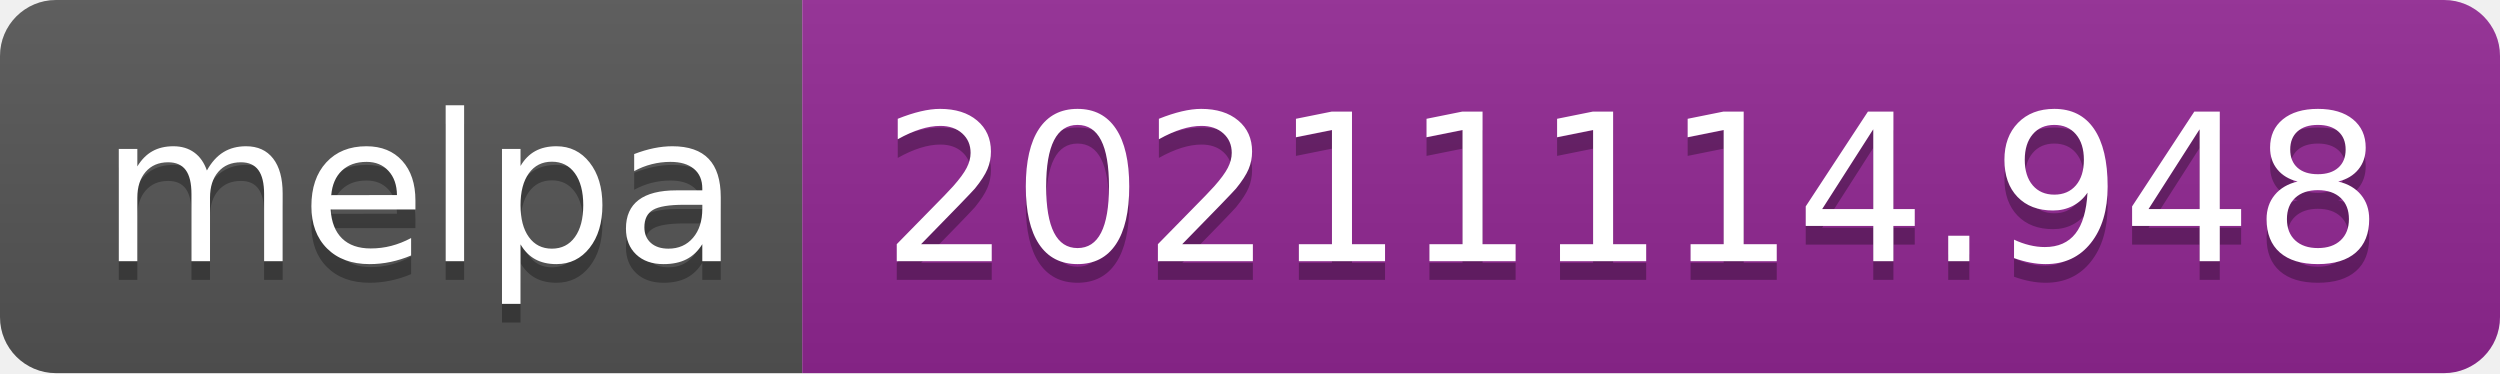
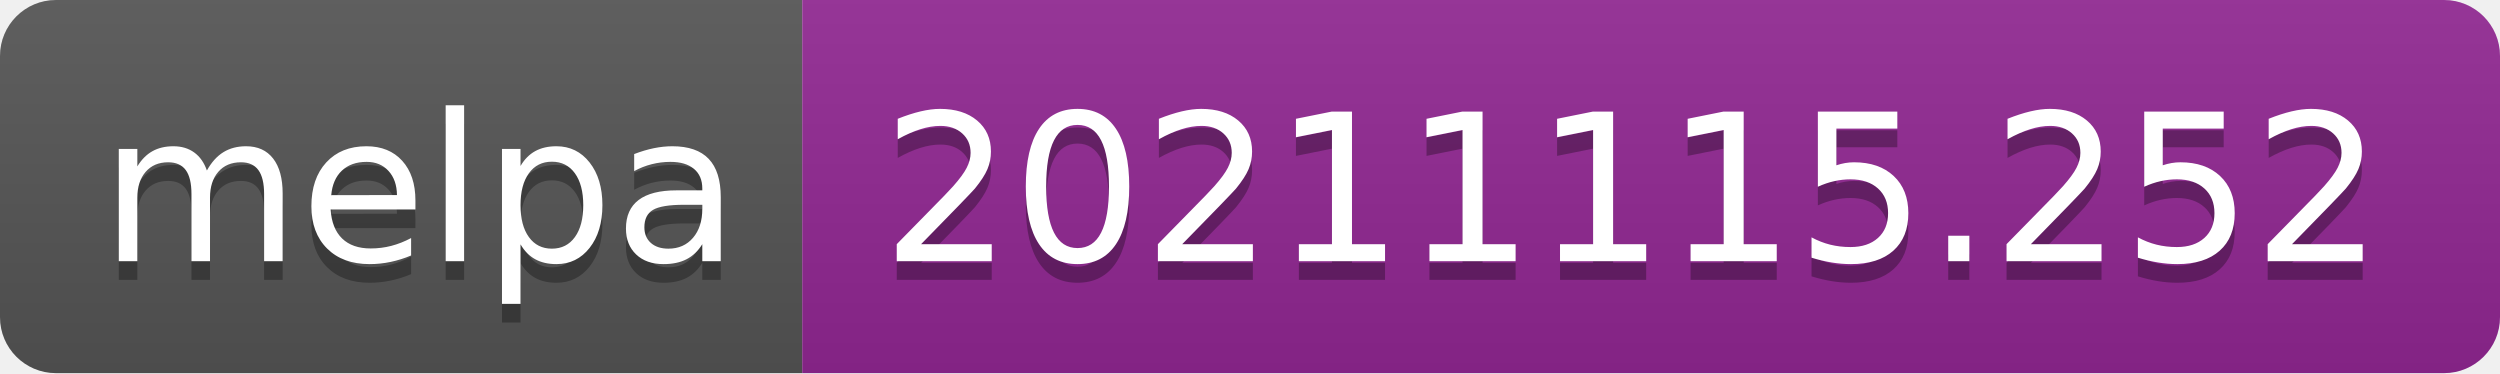
- <svg xmlns="http://www.w3.org/2000/svg" width="134" height="20" role="img" aria-label="melpa: 20211114.948">
+ <svg xmlns="http://www.w3.org/2000/svg" width="134" height="20" role="img" aria-label="melpa: 20211115.252">
  <linearGradient id="s" x2="0" y2="100%">
    <stop offset="0" stop-color="#bbb" stop-opacity=".1" />
    <stop offset="1" stop-opacity=".1" />
  </linearGradient>
  <clipPath id="r">
    <rect width="134" height="20" rx="3" fill="#fff" />
  </clipPath>
  <g clip-path="url(#r)">
    <rect width="43" height="20" fill="#555" />
    <rect x="43" width="91" height="20" fill="#922793" />
    <rect width="134" height="20" fill="url(#s)" />
  </g>
  <g fill="#fff" text-anchor="middle" font-family="Verdana,Geneva,DejaVu Sans,sans-serif" text-rendering="geometricPrecision" font-size="110">
    <text aria-hidden="true" x="225" y="150" fill="#010101" fill-opacity=".3" transform="scale(.1)" textLength="330">melpa</text>
    <text x="225" y="140" transform="scale(.1)" fill="#fff" textLength="330">melpa</text>
-     <text aria-hidden="true" x="875" y="150" fill="#010101" fill-opacity=".3" transform="scale(.1)" textLength="810">20211114.948</text>
-     <text x="875" y="140" transform="scale(.1)" fill="#fff" textLength="810">20211114.948</text>
+     <text aria-hidden="true" x="875" y="150" fill="#010101" fill-opacity=".3" transform="scale(.1)" textLength="810">20211115.252</text>
+     <text x="875" y="140" transform="scale(.1)" fill="#fff" textLength="810">20211115.252</text>
  </g>
</svg>
